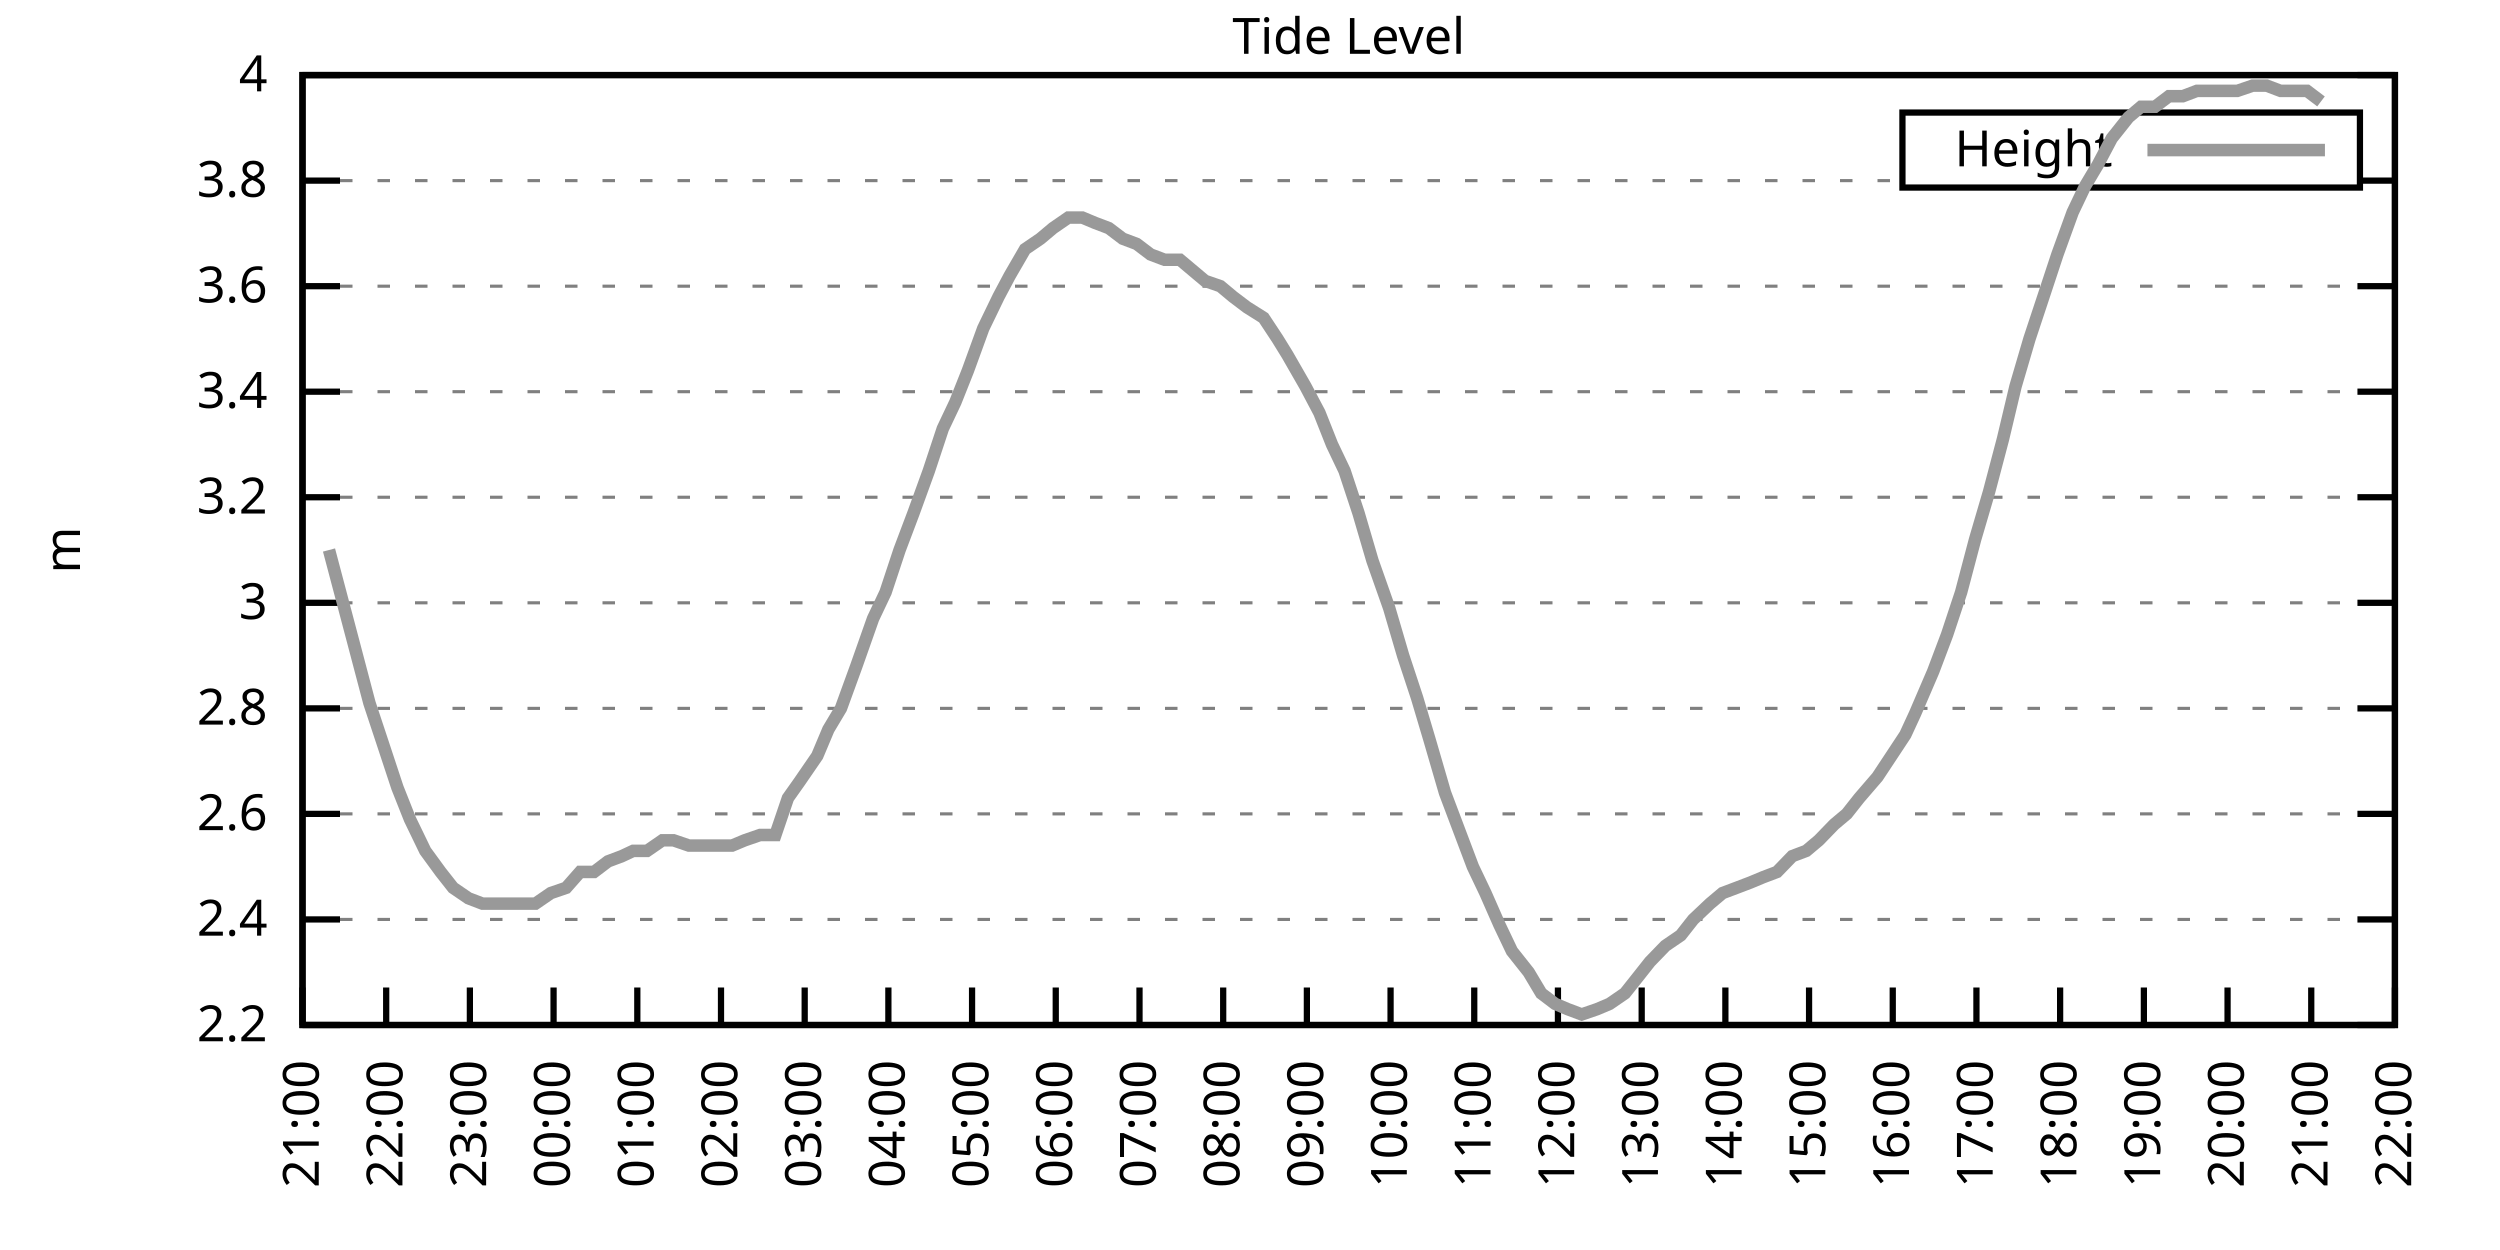
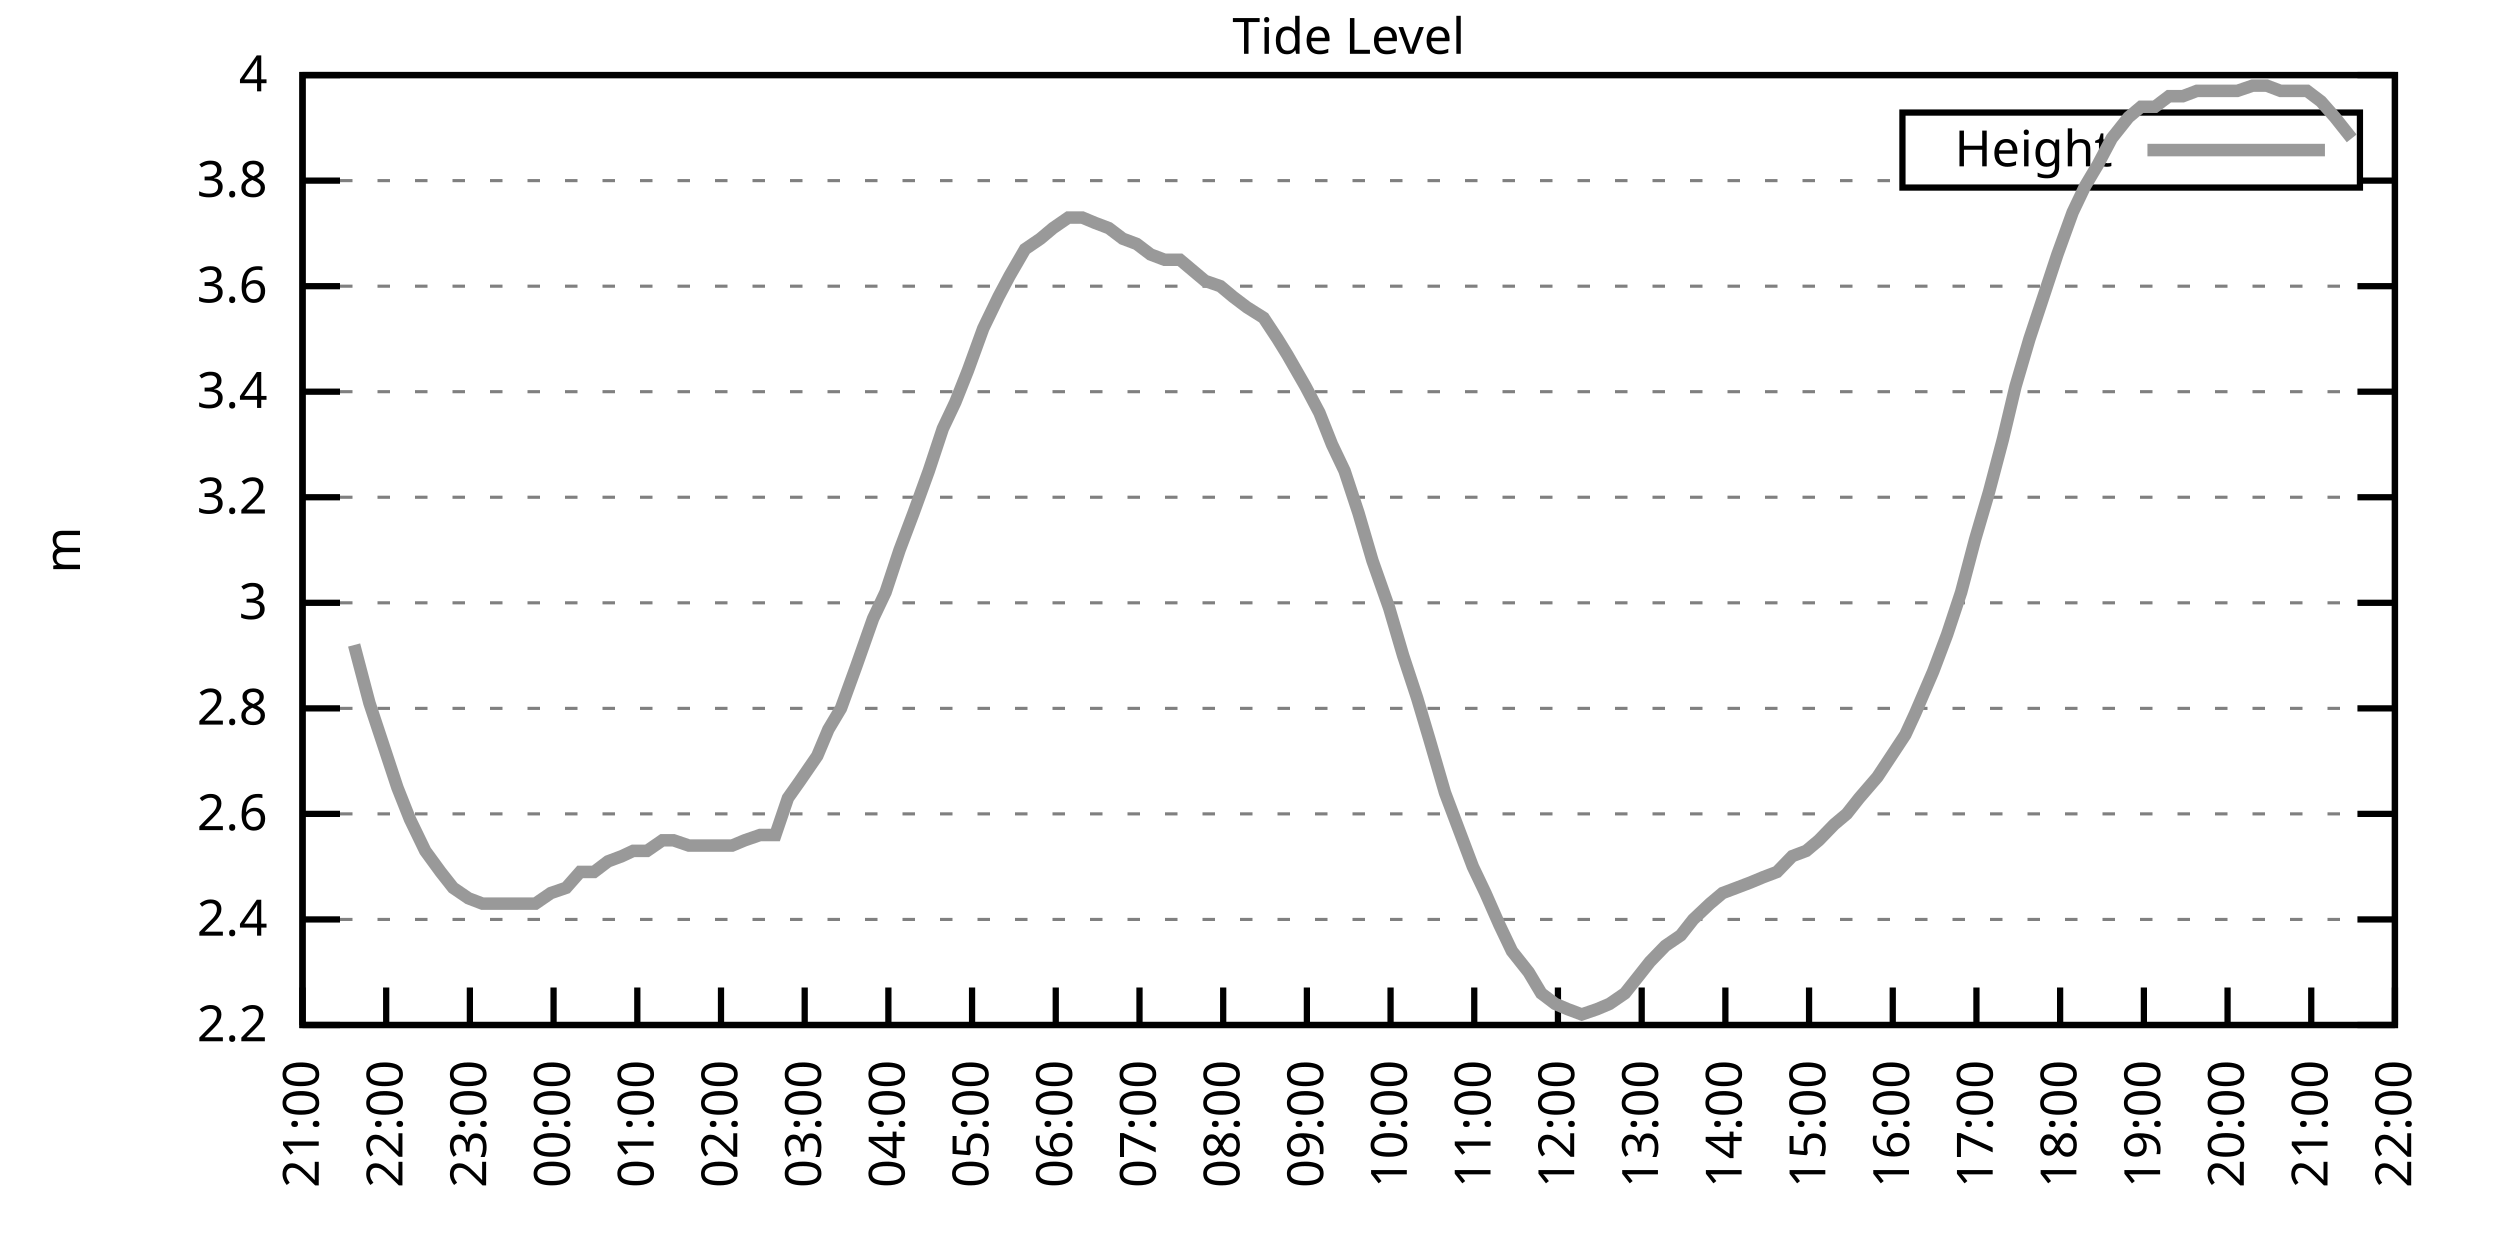
<svg xmlns="http://www.w3.org/2000/svg" xmlns:xlink="http://www.w3.org/1999/xlink" width="400" height="200" viewBox="0 0 400 200">
  <g id="gnuplot_canvas">
    <rect x="0" y="0" width="400" height="200" fill="none" />
    <defs>
      <circle id="gpDot" r="0.5" stroke-width="0.5" stroke="currentColor" />
      <path id="gpPt0" stroke-width="0.333" stroke="currentColor" d="M-1,0 h2 M0,-1 v2" />
      <path id="gpPt1" stroke-width="0.333" stroke="currentColor" d="M-1,-1 L1,1 M1,-1 L-1,1" />
      <path id="gpPt2" stroke-width="0.333" stroke="currentColor" d="M-1,0 L1,0 M0,-1 L0,1 M-1,-1 L1,1 M-1,1 L1,-1" />
      <rect id="gpPt3" stroke-width="0.333" stroke="currentColor" x="-1" y="-1" width="2" height="2" />
      <rect id="gpPt4" stroke-width="0.333" stroke="currentColor" fill="currentColor" x="-1" y="-1" width="2" height="2" />
      <circle id="gpPt5" stroke-width="0.333" stroke="currentColor" cx="0" cy="0" r="1" />
      <use xlink:href="#gpPt5" id="gpPt6" fill="currentColor" stroke="none" />
      <path id="gpPt7" stroke-width="0.333" stroke="currentColor" d="M0,-1.33 L-1.33,0.67 L1.33,0.67 z" />
      <use xlink:href="#gpPt7" id="gpPt8" fill="currentColor" stroke="none" />
      <use xlink:href="#gpPt7" id="gpPt9" stroke="currentColor" transform="rotate(180)" />
      <use xlink:href="#gpPt9" id="gpPt10" fill="currentColor" stroke="none" />
      <use xlink:href="#gpPt3" id="gpPt11" stroke="currentColor" transform="rotate(45)" />
      <use xlink:href="#gpPt11" id="gpPt12" fill="currentColor" stroke="none" />
      <path id="gpPt13" stroke-width="0.333" stroke="currentColor" d="M0,1.330 L1.265,0.411 L0.782,-1.067 L-0.782,-1.076 L-1.265,0.411 z" />
      <use xlink:href="#gpPt13" id="gpPt14" fill="currentColor" stroke="none" />
      <filter id="textbox" filterUnits="objectBoundingBox" x="0" y="0" height="1" width="1">
        <feFlood flood-color="white" flood-opacity="1" result="bgnd" />
        <feComposite in="SourceGraphic" in2="bgnd" operator="atop" />
      </filter>
      <filter id="greybox" filterUnits="objectBoundingBox" x="0" y="0" height="1" width="1">
        <feFlood flood-color="lightgrey" flood-opacity="1" result="grey" />
        <feComposite in="SourceGraphic" in2="grey" operator="atop" />
      </filter>
    </defs>
    <g fill="none" color="white" stroke="currentColor" stroke-width="1.00" stroke-linecap="butt" stroke-linejoin="miter">
</g>
    <g fill="none" color="black" stroke="currentColor" stroke-width="1.00" stroke-linecap="butt" stroke-linejoin="miter">
      <g stroke="none" shape-rendering="crispEdges">
        <polygon fill="rgb(255, 255, 255)" points="48.40,164.00 383.18,164.00 383.18,12.02 48.40,12.02 " />
      </g>
    </g>
    <g fill="none" color="black" stroke="currentColor" stroke-width="1.00" stroke-linecap="butt" stroke-linejoin="miter">
</g>
    <g fill="none" color="black" stroke="black" stroke-width="0.50" stroke-linecap="butt" stroke-linejoin="miter">
</g>
    <g fill="none" color="gray" stroke="currentColor" stroke-width="0.50" stroke-linecap="butt" stroke-linejoin="miter">
      <path stroke="gray" stroke-dasharray="2,4" class="gridline" d="M48.40,164.00 L383.19,164.00  " />
    </g>
    <g fill="none" color="gray" stroke="gray" stroke-width="1.00" stroke-linecap="butt" stroke-linejoin="miter">
</g>
    <g fill="none" color="black" stroke="currentColor" stroke-width="1.00" stroke-linecap="butt" stroke-linejoin="miter">
      <path stroke="black" d="M48.40,164.00 L54.40,164.00 M383.19,164.00 L377.19,164.00  " />
      <g transform="translate(42.80,166.60)" stroke="none" fill="black" font-family="Sans" font-size="8.00" text-anchor="end">
        <text>
          <tspan font-family="Sans"> 2.2</tspan>
        </text>
      </g>
    </g>
    <g fill="none" color="black" stroke="currentColor" stroke-width="1.00" stroke-linecap="butt" stroke-linejoin="miter">
</g>
    <g fill="none" color="black" stroke="black" stroke-width="0.50" stroke-linecap="butt" stroke-linejoin="miter">
</g>
    <g fill="none" color="gray" stroke="currentColor" stroke-width="0.50" stroke-linecap="butt" stroke-linejoin="miter">
      <path stroke="gray" stroke-dasharray="2,4" class="gridline" d="M48.40,147.11 L383.19,147.11  " />
    </g>
    <g fill="none" color="gray" stroke="gray" stroke-width="1.00" stroke-linecap="butt" stroke-linejoin="miter">
</g>
    <g fill="none" color="black" stroke="currentColor" stroke-width="1.00" stroke-linecap="butt" stroke-linejoin="miter">
      <path stroke="black" d="M48.40,147.11 L54.40,147.11 M383.19,147.11 L377.19,147.11  " />
      <g transform="translate(42.80,149.71)" stroke="none" fill="black" font-family="Sans" font-size="8.00" text-anchor="end">
        <text>
          <tspan font-family="Sans"> 2.4</tspan>
        </text>
      </g>
    </g>
    <g fill="none" color="black" stroke="currentColor" stroke-width="1.00" stroke-linecap="butt" stroke-linejoin="miter">
</g>
    <g fill="none" color="black" stroke="black" stroke-width="0.50" stroke-linecap="butt" stroke-linejoin="miter">
</g>
    <g fill="none" color="gray" stroke="currentColor" stroke-width="0.50" stroke-linecap="butt" stroke-linejoin="miter">
      <path stroke="gray" stroke-dasharray="2,4" class="gridline" d="M48.40,130.22 L383.19,130.22  " />
    </g>
    <g fill="none" color="gray" stroke="gray" stroke-width="1.00" stroke-linecap="butt" stroke-linejoin="miter">
</g>
    <g fill="none" color="black" stroke="currentColor" stroke-width="1.00" stroke-linecap="butt" stroke-linejoin="miter">
      <path stroke="black" d="M48.40,130.22 L54.40,130.22 M383.19,130.22 L377.19,130.22  " />
      <g transform="translate(42.80,132.82)" stroke="none" fill="black" font-family="Sans" font-size="8.00" text-anchor="end">
        <text>
          <tspan font-family="Sans"> 2.6</tspan>
        </text>
      </g>
    </g>
    <g fill="none" color="black" stroke="currentColor" stroke-width="1.00" stroke-linecap="butt" stroke-linejoin="miter">
</g>
    <g fill="none" color="black" stroke="black" stroke-width="0.50" stroke-linecap="butt" stroke-linejoin="miter">
</g>
    <g fill="none" color="gray" stroke="currentColor" stroke-width="0.50" stroke-linecap="butt" stroke-linejoin="miter">
      <path stroke="gray" stroke-dasharray="2,4" class="gridline" d="M48.40,113.34 L383.19,113.34  " />
    </g>
    <g fill="none" color="gray" stroke="gray" stroke-width="1.00" stroke-linecap="butt" stroke-linejoin="miter">
</g>
    <g fill="none" color="black" stroke="currentColor" stroke-width="1.00" stroke-linecap="butt" stroke-linejoin="miter">
      <path stroke="black" d="M48.40,113.34 L54.40,113.34 M383.19,113.34 L377.19,113.34  " />
      <g transform="translate(42.80,115.94)" stroke="none" fill="black" font-family="Sans" font-size="8.00" text-anchor="end">
        <text>
          <tspan font-family="Sans"> 2.8</tspan>
        </text>
      </g>
    </g>
    <g fill="none" color="black" stroke="currentColor" stroke-width="1.00" stroke-linecap="butt" stroke-linejoin="miter">
</g>
    <g fill="none" color="black" stroke="black" stroke-width="0.50" stroke-linecap="butt" stroke-linejoin="miter">
</g>
    <g fill="none" color="gray" stroke="currentColor" stroke-width="0.50" stroke-linecap="butt" stroke-linejoin="miter">
      <path stroke="gray" stroke-dasharray="2,4" class="gridline" d="M48.40,96.45 L383.19,96.45  " />
    </g>
    <g fill="none" color="gray" stroke="gray" stroke-width="1.00" stroke-linecap="butt" stroke-linejoin="miter">
</g>
    <g fill="none" color="black" stroke="currentColor" stroke-width="1.00" stroke-linecap="butt" stroke-linejoin="miter">
      <path stroke="black" d="M48.40,96.45 L54.40,96.45 M383.19,96.45 L377.19,96.45  " />
      <g transform="translate(42.80,99.05)" stroke="none" fill="black" font-family="Sans" font-size="8.00" text-anchor="end">
        <text>
          <tspan font-family="Sans"> 3</tspan>
        </text>
      </g>
    </g>
    <g fill="none" color="black" stroke="currentColor" stroke-width="1.00" stroke-linecap="butt" stroke-linejoin="miter">
</g>
    <g fill="none" color="black" stroke="black" stroke-width="0.50" stroke-linecap="butt" stroke-linejoin="miter">
</g>
    <g fill="none" color="gray" stroke="currentColor" stroke-width="0.50" stroke-linecap="butt" stroke-linejoin="miter">
      <path stroke="gray" stroke-dasharray="2,4" class="gridline" d="M48.40,79.56 L383.19,79.56  " />
    </g>
    <g fill="none" color="gray" stroke="gray" stroke-width="1.00" stroke-linecap="butt" stroke-linejoin="miter">
</g>
    <g fill="none" color="black" stroke="currentColor" stroke-width="1.00" stroke-linecap="butt" stroke-linejoin="miter">
      <path stroke="black" d="M48.40,79.56 L54.40,79.56 M383.19,79.56 L377.19,79.56  " />
      <g transform="translate(42.80,82.16)" stroke="none" fill="black" font-family="Sans" font-size="8.00" text-anchor="end">
        <text>
          <tspan font-family="Sans"> 3.2</tspan>
        </text>
      </g>
    </g>
    <g fill="none" color="black" stroke="currentColor" stroke-width="1.00" stroke-linecap="butt" stroke-linejoin="miter">
</g>
    <g fill="none" color="black" stroke="black" stroke-width="0.50" stroke-linecap="butt" stroke-linejoin="miter">
</g>
    <g fill="none" color="gray" stroke="currentColor" stroke-width="0.50" stroke-linecap="butt" stroke-linejoin="miter">
      <path stroke="gray" stroke-dasharray="2,4" class="gridline" d="M48.40,62.67 L383.19,62.67  " />
    </g>
    <g fill="none" color="gray" stroke="gray" stroke-width="1.00" stroke-linecap="butt" stroke-linejoin="miter">
</g>
    <g fill="none" color="black" stroke="currentColor" stroke-width="1.00" stroke-linecap="butt" stroke-linejoin="miter">
      <path stroke="black" d="M48.40,62.67 L54.40,62.67 M383.19,62.67 L377.19,62.67  " />
      <g transform="translate(42.80,65.27)" stroke="none" fill="black" font-family="Sans" font-size="8.00" text-anchor="end">
        <text>
          <tspan font-family="Sans"> 3.4</tspan>
        </text>
      </g>
    </g>
    <g fill="none" color="black" stroke="currentColor" stroke-width="1.00" stroke-linecap="butt" stroke-linejoin="miter">
</g>
    <g fill="none" color="black" stroke="black" stroke-width="0.50" stroke-linecap="butt" stroke-linejoin="miter">
</g>
    <g fill="none" color="gray" stroke="currentColor" stroke-width="0.50" stroke-linecap="butt" stroke-linejoin="miter">
      <path stroke="gray" stroke-dasharray="2,4" class="gridline" d="M48.40,45.79 L383.19,45.79  " />
    </g>
    <g fill="none" color="gray" stroke="gray" stroke-width="1.00" stroke-linecap="butt" stroke-linejoin="miter">
</g>
    <g fill="none" color="black" stroke="currentColor" stroke-width="1.00" stroke-linecap="butt" stroke-linejoin="miter">
      <path stroke="black" d="M48.40,45.79 L54.40,45.79 M383.19,45.79 L377.19,45.79  " />
      <g transform="translate(42.80,48.39)" stroke="none" fill="black" font-family="Sans" font-size="8.00" text-anchor="end">
        <text>
          <tspan font-family="Sans"> 3.6</tspan>
        </text>
      </g>
    </g>
    <g fill="none" color="black" stroke="currentColor" stroke-width="1.00" stroke-linecap="butt" stroke-linejoin="miter">
</g>
    <g fill="none" color="black" stroke="black" stroke-width="0.50" stroke-linecap="butt" stroke-linejoin="miter">
</g>
    <g fill="none" color="gray" stroke="currentColor" stroke-width="0.50" stroke-linecap="butt" stroke-linejoin="miter">
      <path stroke="gray" stroke-dasharray="2,4" class="gridline" d="M48.40,28.90 L304.39,28.90 M377.59,28.90 L383.19,28.90  " />
    </g>
    <g fill="none" color="gray" stroke="gray" stroke-width="1.00" stroke-linecap="butt" stroke-linejoin="miter">
</g>
    <g fill="none" color="black" stroke="currentColor" stroke-width="1.00" stroke-linecap="butt" stroke-linejoin="miter">
      <path stroke="black" d="M48.40,28.90 L54.40,28.90 M383.19,28.90 L377.19,28.90  " />
      <g transform="translate(42.80,31.50)" stroke="none" fill="black" font-family="Sans" font-size="8.00" text-anchor="end">
        <text>
          <tspan font-family="Sans"> 3.8</tspan>
        </text>
      </g>
    </g>
    <g fill="none" color="black" stroke="currentColor" stroke-width="1.00" stroke-linecap="butt" stroke-linejoin="miter">
</g>
    <g fill="none" color="black" stroke="black" stroke-width="0.50" stroke-linecap="butt" stroke-linejoin="miter">
</g>
    <g fill="none" color="gray" stroke="currentColor" stroke-width="0.50" stroke-linecap="butt" stroke-linejoin="miter">
      <path stroke="gray" stroke-dasharray="2,4" class="gridline" d="M48.40,12.01 L383.19,12.01  " />
    </g>
    <g fill="none" color="gray" stroke="gray" stroke-width="1.00" stroke-linecap="butt" stroke-linejoin="miter">
</g>
    <g fill="none" color="black" stroke="currentColor" stroke-width="1.00" stroke-linecap="butt" stroke-linejoin="miter">
      <path stroke="black" d="M48.40,12.01 L54.40,12.01 M383.19,12.01 L377.19,12.01  " />
      <g transform="translate(42.80,14.61)" stroke="none" fill="black" font-family="Sans" font-size="8.00" text-anchor="end">
        <text>
          <tspan font-family="Sans"> 4</tspan>
        </text>
      </g>
    </g>
    <g fill="none" color="black" stroke="currentColor" stroke-width="1.00" stroke-linecap="butt" stroke-linejoin="miter">
      <path stroke="black" d="M48.40,164.00 L48.40,158.00  " />
      <g transform="translate(51.00,169.60) rotate(270.00)" stroke="none" fill="black" font-family="Sans" font-size="8.00" text-anchor="end">
        <text>
          <tspan font-family="Sans">21:00</tspan>
        </text>
      </g>
    </g>
    <g fill="none" color="black" stroke="currentColor" stroke-width="1.00" stroke-linecap="butt" stroke-linejoin="miter">
      <path stroke="black" d="M61.79,164.00 L61.79,158.00  " />
      <g transform="translate(64.39,169.60) rotate(270.00)" stroke="none" fill="black" font-family="Sans" font-size="8.00" text-anchor="end">
        <text>
          <tspan font-family="Sans">22:00</tspan>
        </text>
      </g>
    </g>
    <g fill="none" color="black" stroke="currentColor" stroke-width="1.00" stroke-linecap="butt" stroke-linejoin="miter">
      <path stroke="black" d="M75.18,164.00 L75.18,158.00  " />
      <g transform="translate(77.78,169.60) rotate(270.00)" stroke="none" fill="black" font-family="Sans" font-size="8.00" text-anchor="end">
        <text>
          <tspan font-family="Sans">23:00</tspan>
        </text>
      </g>
    </g>
    <g fill="none" color="black" stroke="currentColor" stroke-width="1.00" stroke-linecap="butt" stroke-linejoin="miter">
      <path stroke="black" d="M88.57,164.00 L88.57,158.00  " />
      <g transform="translate(91.17,169.60) rotate(270.00)" stroke="none" fill="black" font-family="Sans" font-size="8.00" text-anchor="end">
        <text>
          <tspan font-family="Sans">00:00</tspan>
        </text>
      </g>
    </g>
    <g fill="none" color="black" stroke="currentColor" stroke-width="1.00" stroke-linecap="butt" stroke-linejoin="miter">
      <path stroke="black" d="M101.97,164.00 L101.97,158.00  " />
      <g transform="translate(104.57,169.60) rotate(270.00)" stroke="none" fill="black" font-family="Sans" font-size="8.00" text-anchor="end">
        <text>
          <tspan font-family="Sans">01:00</tspan>
        </text>
      </g>
    </g>
    <g fill="none" color="black" stroke="currentColor" stroke-width="1.00" stroke-linecap="butt" stroke-linejoin="miter">
      <path stroke="black" d="M115.36,164.00 L115.36,158.00  " />
      <g transform="translate(117.96,169.60) rotate(270.00)" stroke="none" fill="black" font-family="Sans" font-size="8.00" text-anchor="end">
        <text>
          <tspan font-family="Sans">02:00</tspan>
        </text>
      </g>
    </g>
    <g fill="none" color="black" stroke="currentColor" stroke-width="1.00" stroke-linecap="butt" stroke-linejoin="miter">
      <path stroke="black" d="M128.75,164.00 L128.75,158.00  " />
      <g transform="translate(131.35,169.60) rotate(270.00)" stroke="none" fill="black" font-family="Sans" font-size="8.00" text-anchor="end">
        <text>
          <tspan font-family="Sans">03:00</tspan>
        </text>
      </g>
    </g>
    <g fill="none" color="black" stroke="currentColor" stroke-width="1.00" stroke-linecap="butt" stroke-linejoin="miter">
      <path stroke="black" d="M142.14,164.00 L142.14,158.00  " />
      <g transform="translate(144.74,169.60) rotate(270.00)" stroke="none" fill="black" font-family="Sans" font-size="8.00" text-anchor="end">
        <text>
          <tspan font-family="Sans">04:00</tspan>
        </text>
      </g>
    </g>
    <g fill="none" color="black" stroke="currentColor" stroke-width="1.00" stroke-linecap="butt" stroke-linejoin="miter">
      <path stroke="black" d="M155.53,164.00 L155.53,158.00  " />
      <g transform="translate(158.13,169.60) rotate(270.00)" stroke="none" fill="black" font-family="Sans" font-size="8.00" text-anchor="end">
        <text>
          <tspan font-family="Sans">05:00</tspan>
        </text>
      </g>
    </g>
    <g fill="none" color="black" stroke="currentColor" stroke-width="1.00" stroke-linecap="butt" stroke-linejoin="miter">
      <path stroke="black" d="M168.92,164.00 L168.92,158.00  " />
      <g transform="translate(171.52,169.60) rotate(270.00)" stroke="none" fill="black" font-family="Sans" font-size="8.00" text-anchor="end">
        <text>
          <tspan font-family="Sans">06:00</tspan>
        </text>
      </g>
    </g>
    <g fill="none" color="black" stroke="currentColor" stroke-width="1.00" stroke-linecap="butt" stroke-linejoin="miter">
      <path stroke="black" d="M182.32,164.00 L182.32,158.00  " />
      <g transform="translate(184.92,169.60) rotate(270.00)" stroke="none" fill="black" font-family="Sans" font-size="8.00" text-anchor="end">
        <text>
          <tspan font-family="Sans">07:00</tspan>
        </text>
      </g>
    </g>
    <g fill="none" color="black" stroke="currentColor" stroke-width="1.00" stroke-linecap="butt" stroke-linejoin="miter">
      <path stroke="black" d="M195.71,164.00 L195.71,158.00  " />
      <g transform="translate(198.31,169.60) rotate(270.00)" stroke="none" fill="black" font-family="Sans" font-size="8.00" text-anchor="end">
        <text>
          <tspan font-family="Sans">08:00</tspan>
        </text>
      </g>
    </g>
    <g fill="none" color="black" stroke="currentColor" stroke-width="1.00" stroke-linecap="butt" stroke-linejoin="miter">
      <path stroke="black" d="M209.10,164.00 L209.10,158.00  " />
      <g transform="translate(211.70,169.60) rotate(270.00)" stroke="none" fill="black" font-family="Sans" font-size="8.00" text-anchor="end">
        <text>
          <tspan font-family="Sans">09:00</tspan>
        </text>
      </g>
    </g>
    <g fill="none" color="black" stroke="currentColor" stroke-width="1.00" stroke-linecap="butt" stroke-linejoin="miter">
      <path stroke="black" d="M222.49,164.00 L222.49,158.00  " />
      <g transform="translate(225.09,169.60) rotate(270.00)" stroke="none" fill="black" font-family="Sans" font-size="8.00" text-anchor="end">
        <text>
          <tspan font-family="Sans">10:00</tspan>
        </text>
      </g>
    </g>
    <g fill="none" color="black" stroke="currentColor" stroke-width="1.00" stroke-linecap="butt" stroke-linejoin="miter">
      <path stroke="black" d="M235.88,164.00 L235.88,158.00  " />
      <g transform="translate(238.48,169.60) rotate(270.00)" stroke="none" fill="black" font-family="Sans" font-size="8.00" text-anchor="end">
        <text>
          <tspan font-family="Sans">11:00</tspan>
        </text>
      </g>
    </g>
    <g fill="none" color="black" stroke="currentColor" stroke-width="1.00" stroke-linecap="butt" stroke-linejoin="miter">
      <path stroke="black" d="M249.27,164.00 L249.27,158.00  " />
      <g transform="translate(251.87,169.60) rotate(270.00)" stroke="none" fill="black" font-family="Sans" font-size="8.00" text-anchor="end">
        <text>
          <tspan font-family="Sans">12:00</tspan>
        </text>
      </g>
    </g>
    <g fill="none" color="black" stroke="currentColor" stroke-width="1.00" stroke-linecap="butt" stroke-linejoin="miter">
      <path stroke="black" d="M262.67,164.00 L262.67,158.00  " />
      <g transform="translate(265.27,169.60) rotate(270.00)" stroke="none" fill="black" font-family="Sans" font-size="8.00" text-anchor="end">
        <text>
          <tspan font-family="Sans">13:00</tspan>
        </text>
      </g>
    </g>
    <g fill="none" color="black" stroke="currentColor" stroke-width="1.00" stroke-linecap="butt" stroke-linejoin="miter">
      <path stroke="black" d="M276.06,164.00 L276.06,158.00  " />
      <g transform="translate(278.66,169.60) rotate(270.00)" stroke="none" fill="black" font-family="Sans" font-size="8.00" text-anchor="end">
        <text>
          <tspan font-family="Sans">14:00</tspan>
        </text>
      </g>
    </g>
    <g fill="none" color="black" stroke="currentColor" stroke-width="1.00" stroke-linecap="butt" stroke-linejoin="miter">
      <path stroke="black" d="M289.45,164.00 L289.45,158.00  " />
      <g transform="translate(292.05,169.60) rotate(270.00)" stroke="none" fill="black" font-family="Sans" font-size="8.00" text-anchor="end">
        <text>
          <tspan font-family="Sans">15:00</tspan>
        </text>
      </g>
    </g>
    <g fill="none" color="black" stroke="currentColor" stroke-width="1.00" stroke-linecap="butt" stroke-linejoin="miter">
      <path stroke="black" d="M302.84,164.00 L302.84,158.00  " />
      <g transform="translate(305.44,169.60) rotate(270.00)" stroke="none" fill="black" font-family="Sans" font-size="8.00" text-anchor="end">
        <text>
          <tspan font-family="Sans">16:00</tspan>
        </text>
      </g>
    </g>
    <g fill="none" color="black" stroke="currentColor" stroke-width="1.00" stroke-linecap="butt" stroke-linejoin="miter">
      <path stroke="black" d="M316.23,164.00 L316.23,158.00  " />
      <g transform="translate(318.83,169.60) rotate(270.00)" stroke="none" fill="black" font-family="Sans" font-size="8.00" text-anchor="end">
        <text>
          <tspan font-family="Sans">17:00</tspan>
        </text>
      </g>
    </g>
    <g fill="none" color="black" stroke="currentColor" stroke-width="1.00" stroke-linecap="butt" stroke-linejoin="miter">
      <path stroke="black" d="M329.62,164.00 L329.62,158.00  " />
      <g transform="translate(332.22,169.60) rotate(270.00)" stroke="none" fill="black" font-family="Sans" font-size="8.00" text-anchor="end">
        <text>
          <tspan font-family="Sans">18:00</tspan>
        </text>
      </g>
    </g>
    <g fill="none" color="black" stroke="currentColor" stroke-width="1.00" stroke-linecap="butt" stroke-linejoin="miter">
      <path stroke="black" d="M343.02,164.00 L343.02,158.00  " />
      <g transform="translate(345.62,169.60) rotate(270.00)" stroke="none" fill="black" font-family="Sans" font-size="8.00" text-anchor="end">
        <text>
          <tspan font-family="Sans">19:00</tspan>
        </text>
      </g>
    </g>
    <g fill="none" color="black" stroke="currentColor" stroke-width="1.00" stroke-linecap="butt" stroke-linejoin="miter">
      <path stroke="black" d="M356.41,164.00 L356.41,158.00  " />
      <g transform="translate(359.01,169.60) rotate(270.00)" stroke="none" fill="black" font-family="Sans" font-size="8.00" text-anchor="end">
        <text>
          <tspan font-family="Sans">20:00</tspan>
        </text>
      </g>
    </g>
    <g fill="none" color="black" stroke="currentColor" stroke-width="1.00" stroke-linecap="butt" stroke-linejoin="miter">
      <path stroke="black" d="M369.80,164.00 L369.80,158.00  " />
      <g transform="translate(372.40,169.60) rotate(270.00)" stroke="none" fill="black" font-family="Sans" font-size="8.00" text-anchor="end">
        <text>
          <tspan font-family="Sans">21:00</tspan>
        </text>
      </g>
    </g>
    <g fill="none" color="black" stroke="currentColor" stroke-width="1.00" stroke-linecap="butt" stroke-linejoin="miter">
      <path stroke="black" d="M383.19,164.00 L383.19,158.00  " />
      <g transform="translate(385.79,169.60) rotate(270.00)" stroke="none" fill="black" font-family="Sans" font-size="8.00" text-anchor="end">
        <text>
          <tspan font-family="Sans">22:00</tspan>
        </text>
      </g>
    </g>
    <g fill="none" color="black" stroke="currentColor" stroke-width="1.00" stroke-linecap="butt" stroke-linejoin="miter">
</g>
    <g fill="none" color="black" stroke="currentColor" stroke-width="1.00" stroke-linecap="butt" stroke-linejoin="miter">
      <path stroke="black" d="M48.40,12.01 L48.40,164.00 L383.19,164.00 L383.19,12.01 L48.40,12.01 Z  " />
    </g>
    <g fill="none" color="black" stroke="currentColor" stroke-width="1.00" stroke-linecap="butt" stroke-linejoin="miter">
</g>
    <g fill="none" color="black" stroke="currentColor" stroke-width="1.00" stroke-linecap="butt" stroke-linejoin="miter">
      <path stroke="black" d="M304.39,30.01 L304.39,18.01 L377.59,18.01 L377.59,30.01 L304.39,30.01 Z  " />
    </g>
    <g id="Tide_level_plot_1">
      <g fill="none" color="white" stroke="black" stroke-width="2.00" stroke-linecap="butt" stroke-linejoin="miter">
</g>
      <g fill="none" color="black" stroke="currentColor" stroke-width="2.00" stroke-linecap="butt" stroke-linejoin="miter">
        <g transform="translate(337.99,26.61)" stroke="none" fill="black" font-family="Sans" font-size="8.00" text-anchor="end">
          <text>
            <tspan font-family="Sans">Height</tspan>
          </text>
        </g>
      </g>
      <g fill="none" color="black" stroke="currentColor" stroke-width="2.00" stroke-linecap="butt" stroke-linejoin="miter">
-         <path stroke="rgb(153, 153, 153)" d="M343.59,24.01 L371.99,24.01 M52.64,88.00 L54.43,94.76 L56.66,103.20 L59.11,112.49 L61.35,119.25 L63.58,126.00   L65.59,131.07 L68.04,136.14 L70.50,139.51 L72.50,142.05 L74.96,143.73 L77.19,144.58 L79.42,144.58 L80.99,144.58   L83.44,144.58 L85.67,144.58 L88.13,142.89 L90.58,142.05 L92.82,139.51 L95.05,139.51 L97.28,137.82 L99.51,136.98   L101.30,136.14 L103.53,136.14 L105.98,134.45 L107.77,134.45 L110.22,135.29 L112.23,135.29 L115.13,135.29 L117.14,135.29   L119.15,134.45 L121.61,133.60 L124.06,133.60 L126.07,127.69 L127.86,125.16 L130.76,120.94 L132.54,116.71 L134.55,113.34   L137.01,106.58 L139.69,98.98 L141.69,94.76 L143.93,88.00 L146.16,82.09 L148.61,75.34 L150.85,68.58 L152.85,64.36   L154.86,59.30 L157.32,52.54 L159.77,47.47 L161.56,44.10 L164.01,39.87 L166.47,38.19 L168.48,36.50 L170.93,34.81   L173.17,34.81 L175.17,35.65 L177.41,36.50 L179.64,38.19 L181.87,39.03 L184.10,40.72 L186.33,41.56 L188.79,41.56   L190.80,43.25 L192.81,44.94 L195.26,45.79 L197.27,47.47 L199.50,49.16 L202.18,50.85 L204.41,54.23 L205.97,56.76   L208.88,61.83 L211.11,66.05 L213.12,71.12 L215.13,75.34 L217.36,82.09 L219.59,89.69 L222.27,97.29 L224.50,104.89   L226.73,111.65 L228.74,118.40 L231.20,126.85 L233.43,132.76 L235.66,138.67 L237.67,142.89 L239.90,147.96 L241.91,152.18   L244.59,155.56 L246.60,158.93 L248.83,160.62 L250.84,161.47 L253.07,162.31 L255.52,161.47 L257.53,160.62 L259.99,158.93   L262.00,156.40 L264.00,153.87 L266.46,151.33 L268.92,149.65 L270.92,147.11 L273.60,144.58 L275.61,142.89 L277.84,142.05   L280.07,141.20 L282.08,140.36 L284.32,139.51 L286.77,136.98 L289.00,136.14 L291.01,134.45 L293.47,131.91 L295.48,130.22   L297.48,127.69 L300.39,124.31 L302.62,120.94 L304.85,117.56 L306.41,114.18 L309.31,107.43 L311.54,101.52 L313.78,94.76   L316.01,86.32 L318.24,78.72 L320.47,70.27 L322.48,61.83 L324.71,54.23 L326.95,47.47 L329.18,40.72 L331.63,33.96   L333.64,29.74 L335.65,26.36 L337.88,22.14 L340.56,18.77 L342.57,17.08 L344.80,17.08 L347.03,15.39 L349.26,15.39   L351.50,14.54 L353.73,14.54 L355.96,14.54 L357.97,14.54 L360.42,13.70 L362.66,13.70 L364.89,14.54 L367.12,14.54   L369.13,14.54 L371.36,16.23  " />
+         <path stroke="rgb(153, 153, 153)" d="M343.59,24.01 L371.99,24.01 M56.66,103.20 L59.11,112.49 L61.35,119.25 L63.58,126.00 L65.59,131.07 L68.04,136.14   L70.50,139.51 L72.50,142.05 L74.96,143.73 L77.19,144.58 L79.42,144.58 L80.99,144.58 L83.44,144.58 L85.67,144.58   L88.13,142.89 L90.58,142.05 L92.82,139.51 L95.05,139.51 L97.28,137.82 L99.51,136.98 L101.30,136.14 L103.53,136.14   L105.98,134.45 L107.77,134.45 L110.22,135.29 L112.23,135.29 L115.13,135.29 L117.14,135.29 L119.15,134.45 L121.61,133.60   L124.06,133.60 L126.07,127.69 L127.86,125.16 L130.76,120.94 L132.54,116.71 L134.55,113.34 L137.01,106.58 L139.69,98.98   L141.69,94.76 L143.93,88.00 L146.16,82.09 L148.61,75.34 L150.85,68.58 L152.85,64.36 L154.86,59.30 L157.32,52.54   L159.77,47.47 L161.56,44.10 L164.01,39.87 L166.47,38.19 L168.48,36.50 L170.93,34.81 L173.17,34.81 L175.17,35.65   L177.41,36.50 L179.64,38.19 L181.87,39.03 L184.10,40.72 L186.33,41.56 L188.79,41.56 L190.80,43.25 L192.81,44.94   L195.26,45.79 L197.27,47.47 L199.50,49.16 L202.18,50.85 L204.41,54.23 L205.97,56.76 L208.88,61.83 L211.11,66.05   L213.12,71.12 L215.13,75.34 L217.36,82.09 L219.59,89.69 L222.27,97.29 L224.50,104.89 L226.73,111.65 L228.74,118.40   L231.20,126.85 L233.43,132.76 L235.66,138.67 L237.67,142.89 L239.90,147.96 L241.91,152.18 L244.59,155.56 L246.60,158.93   L248.83,160.62 L250.84,161.47 L253.07,162.31 L255.52,161.47 L257.53,160.62 L259.99,158.93 L262.00,156.40 L264.00,153.87   L266.46,151.33 L268.92,149.65 L270.92,147.11 L273.60,144.58 L275.61,142.89 L277.84,142.05 L280.07,141.20 L282.08,140.36   L284.32,139.51 L286.77,136.98 L289.00,136.14 L291.01,134.45 L293.47,131.91 L295.48,130.22 L297.48,127.69 L300.39,124.31   L302.62,120.94 L304.85,117.56 L306.41,114.18 L309.31,107.43 L311.54,101.52 L313.78,94.76 L316.01,86.32 L318.24,78.72   L320.47,70.27 L322.48,61.83 L324.71,54.23 L326.95,47.47 L329.18,40.72 L331.63,33.96 L333.64,29.74 L335.65,26.36   L337.88,22.14 L340.56,18.77 L342.57,17.08 L344.80,17.08 L347.03,15.39 L349.26,15.39 L351.50,14.54 L353.73,14.54   L355.96,14.54 L357.97,14.54 L360.42,13.70 L362.66,13.70 L364.89,14.54 L367.12,14.54 L369.13,14.54 L371.36,16.23   L373.59,18.77 L376.27,22.14  " />
      </g>
    </g>
    <g fill="none" color="black" stroke="currentColor" stroke-width="2.00" stroke-linecap="butt" stroke-linejoin="miter">
</g>
    <g fill="none" color="black" stroke="black" stroke-width="1.00" stroke-linecap="butt" stroke-linejoin="miter">
</g>
    <g fill="none" color="black" stroke="currentColor" stroke-width="1.00" stroke-linecap="butt" stroke-linejoin="miter">
      <path stroke="black" d="M48.40,12.01 L48.40,164.00 L383.19,164.00 L383.19,12.01 L48.40,12.01 Z  " />
      <g transform="translate(12.80,88.01) rotate(270.00)" stroke="none" fill="black" font-family="Sans" font-size="8.00" text-anchor="middle">
        <text>
          <tspan font-family="Sans">m</tspan>
        </text>
      </g>
    </g>
    <g fill="none" color="black" stroke="currentColor" stroke-width="1.00" stroke-linecap="butt" stroke-linejoin="miter">
</g>
    <g fill="none" color="black" stroke="currentColor" stroke-width="1.00" stroke-linecap="butt" stroke-linejoin="miter">
      <g transform="translate(215.79,8.61)" stroke="none" fill="black" font-family="Sans" font-size="8.00" text-anchor="middle">
        <text>
          <tspan font-family="Sans">Tide Level</tspan>
        </text>
      </g>
    </g>
    <g fill="none" color="black" stroke="currentColor" stroke-width="1.00" stroke-linecap="butt" stroke-linejoin="miter">
</g>
  </g>
</svg>
